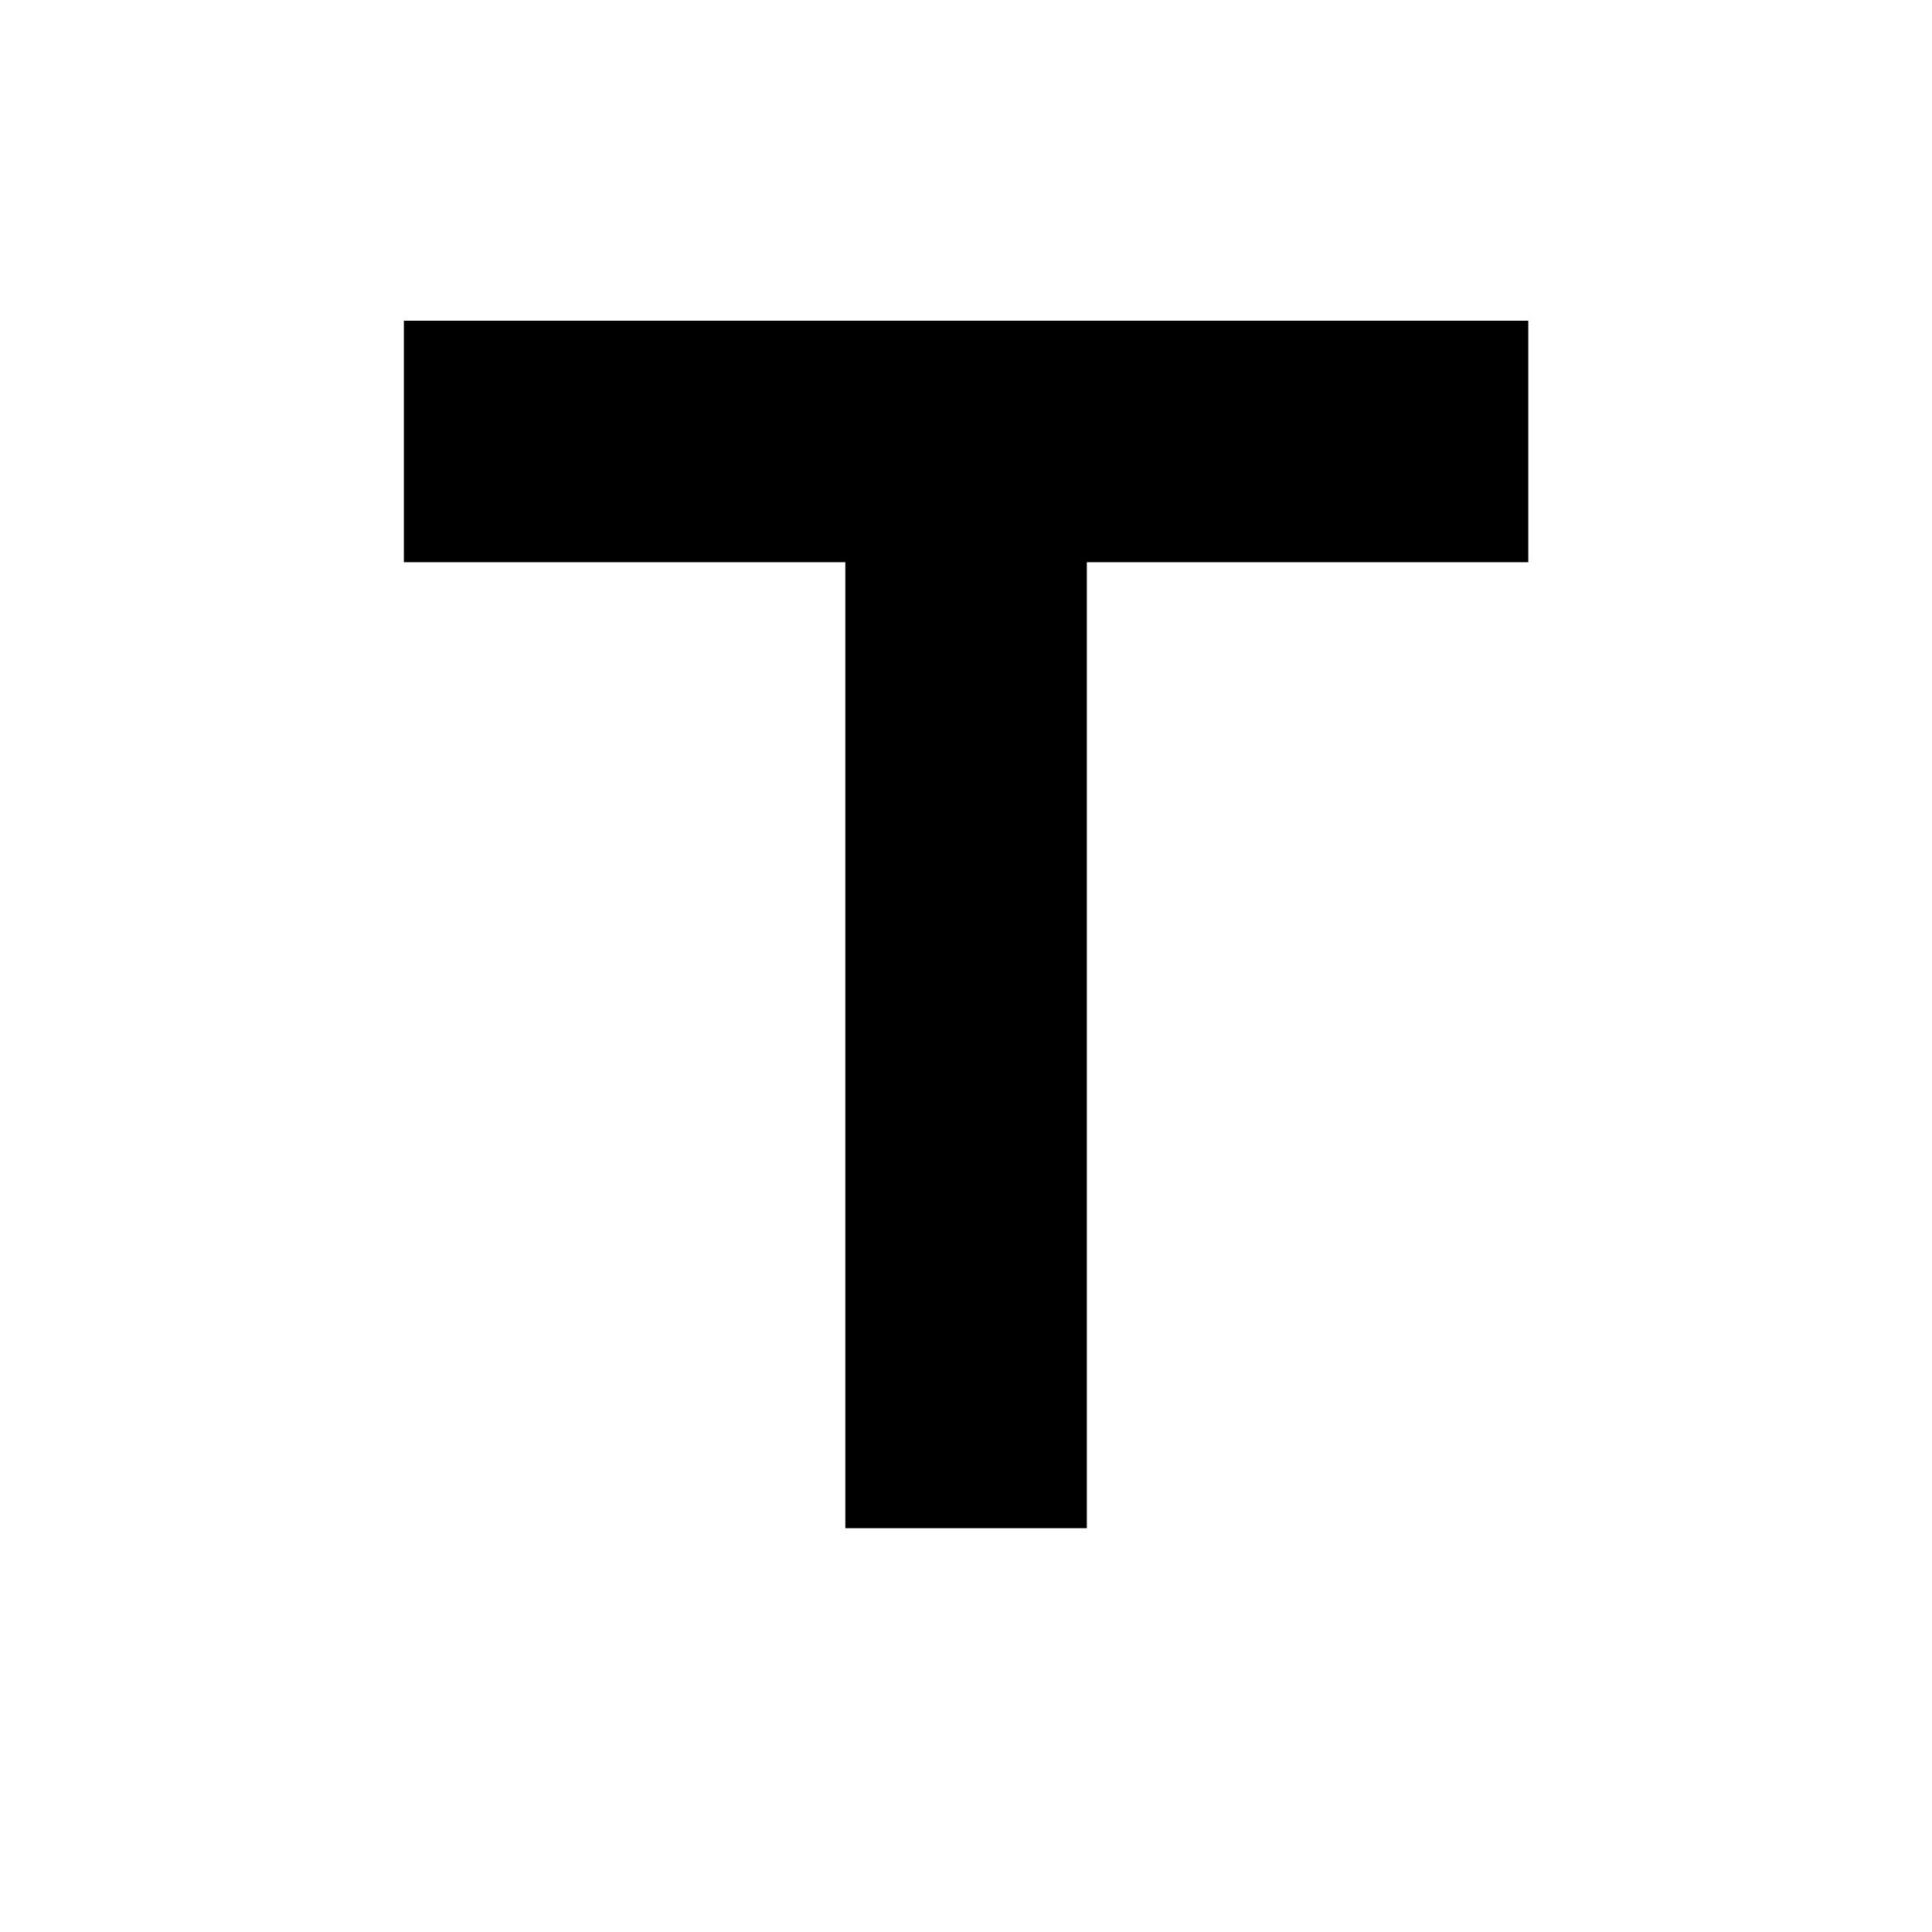
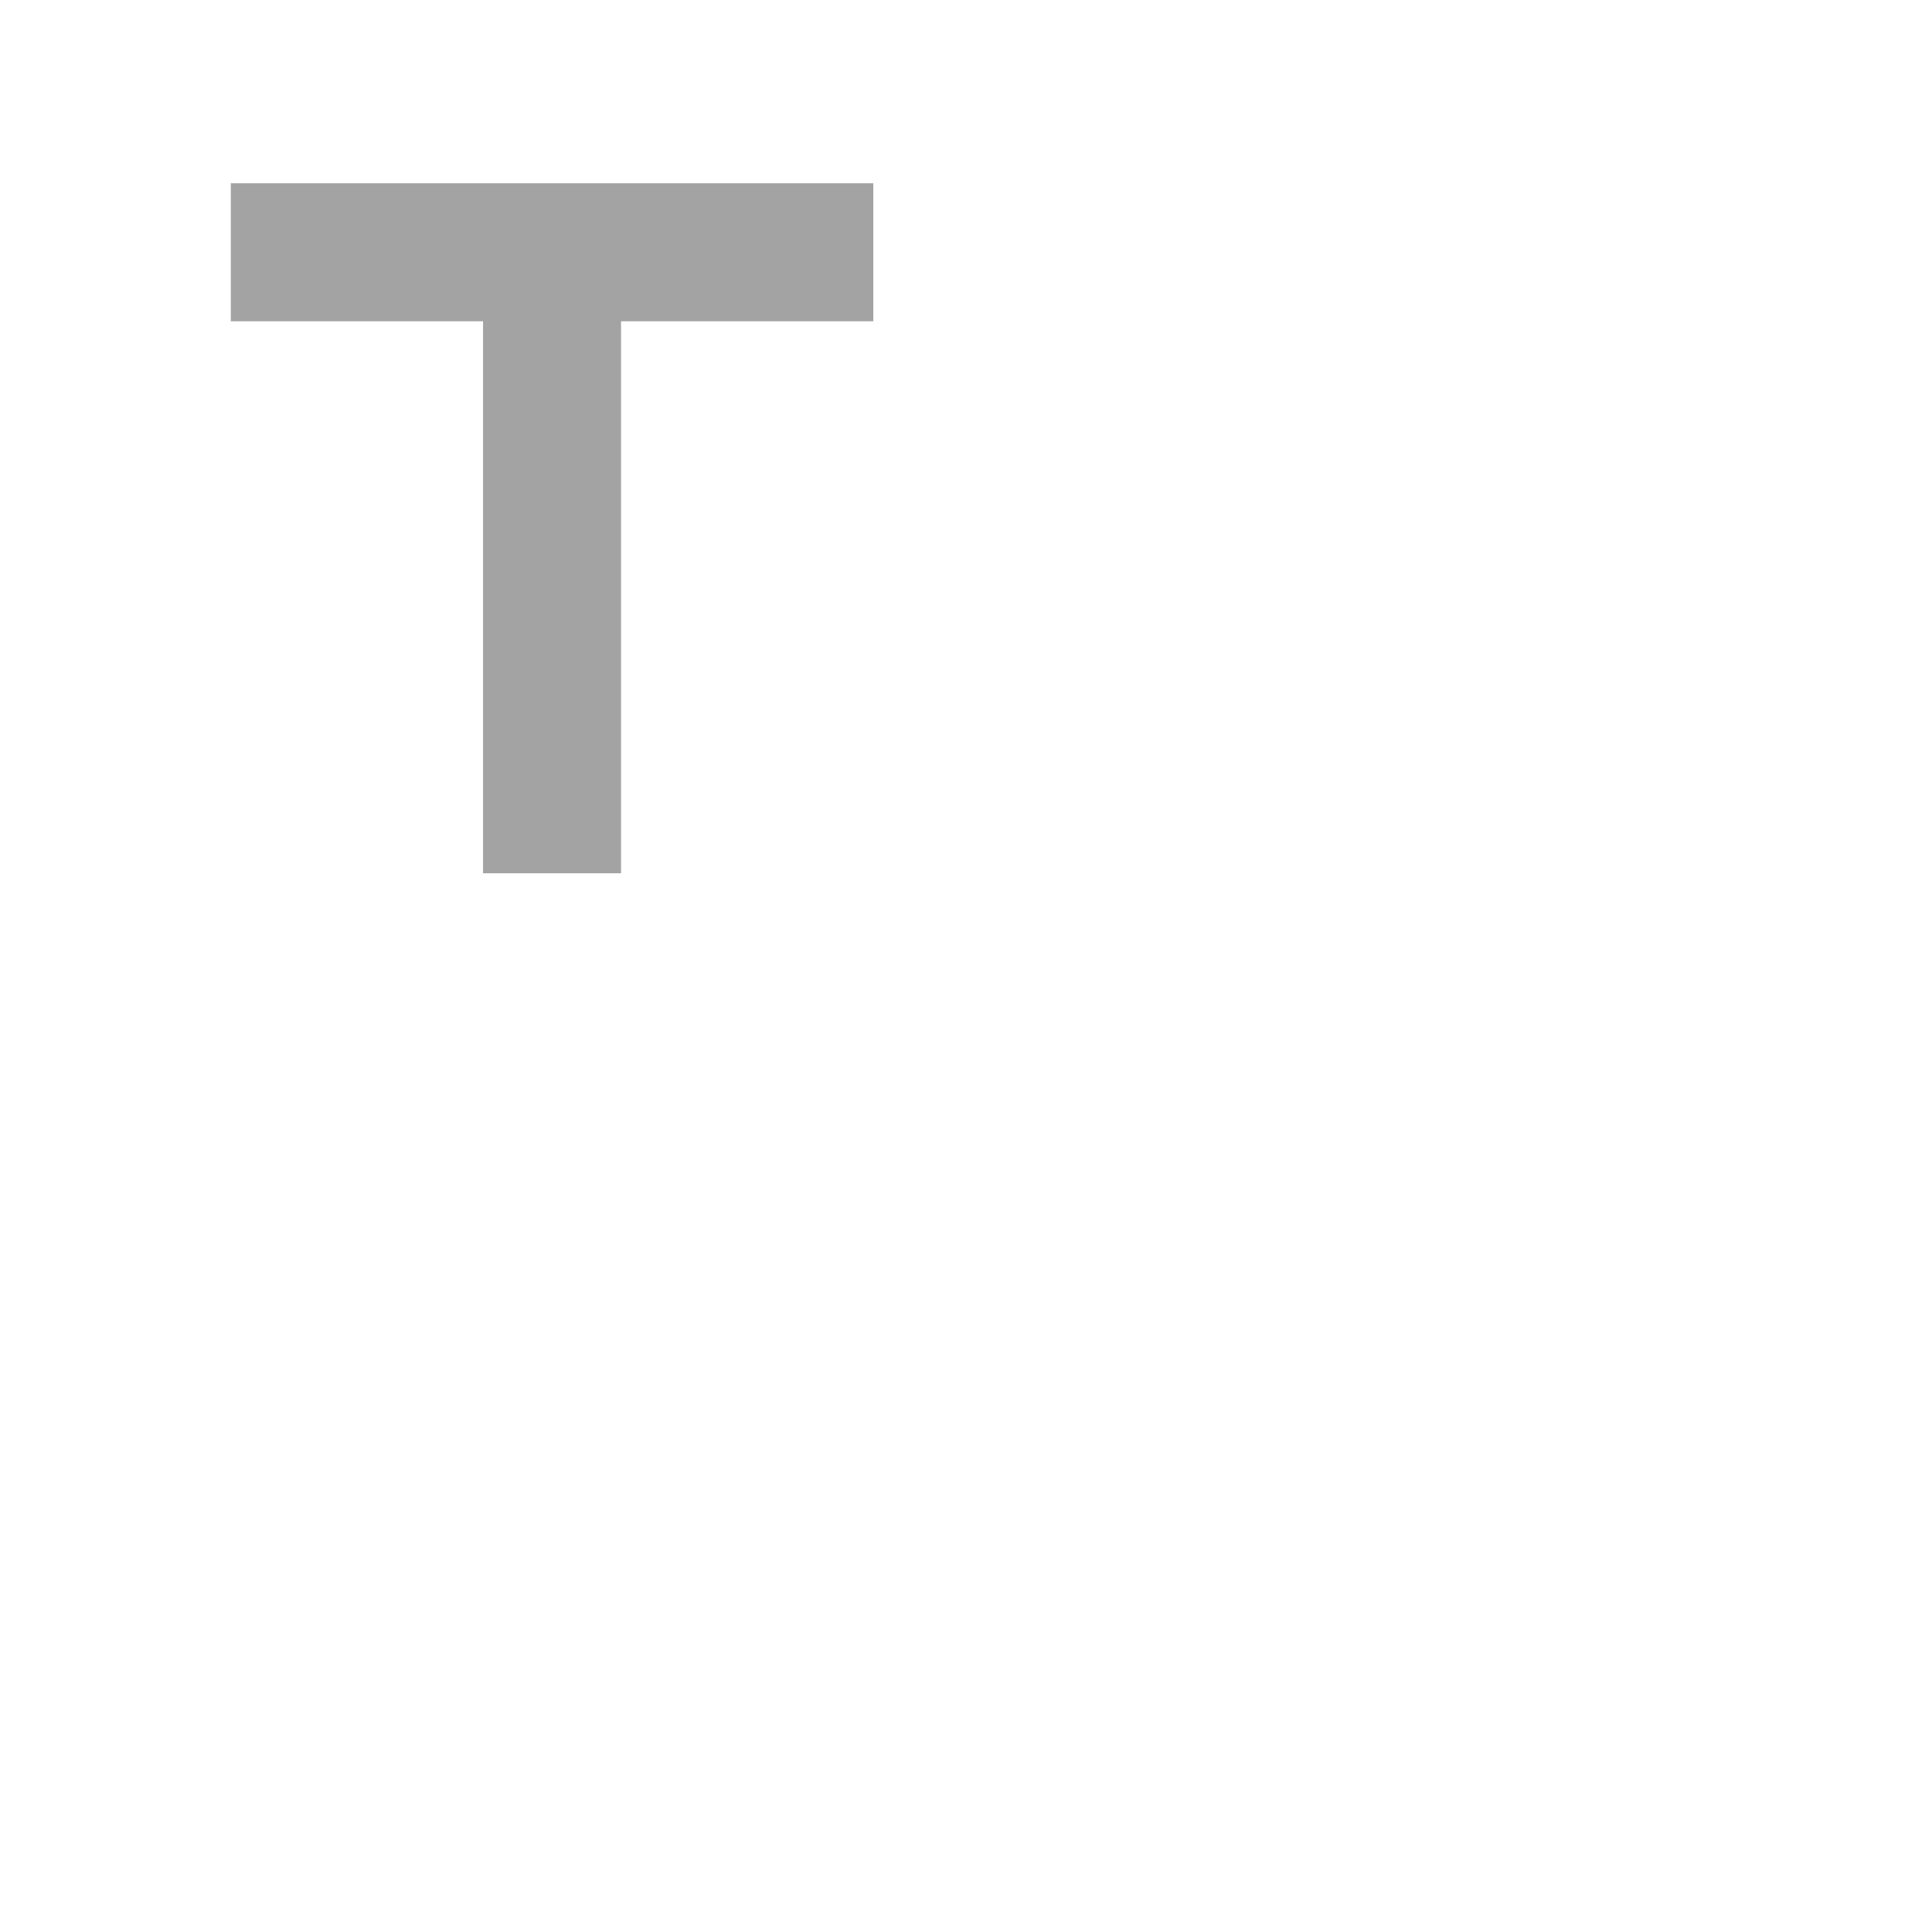
- <svg xmlns="http://www.w3.org/2000/svg" version="1.1" width="24" height="24" viewBox="0 0 24 24">
-   <path fill="#000" d="M5.016 3.984h13.969v3h-5.484v12h-3v-12h-5.484v-3z" />
+ <svg xmlns="http://www.w3.org/2000/svg" version="1.1" width="64" height="64" viewBox="0 0 42 42">
+   <path fill="#a4a3a3" d="M5.016 3.984h13.969v3h-5.484v12h-3v-12h-5.484v-3z" />
</svg>
